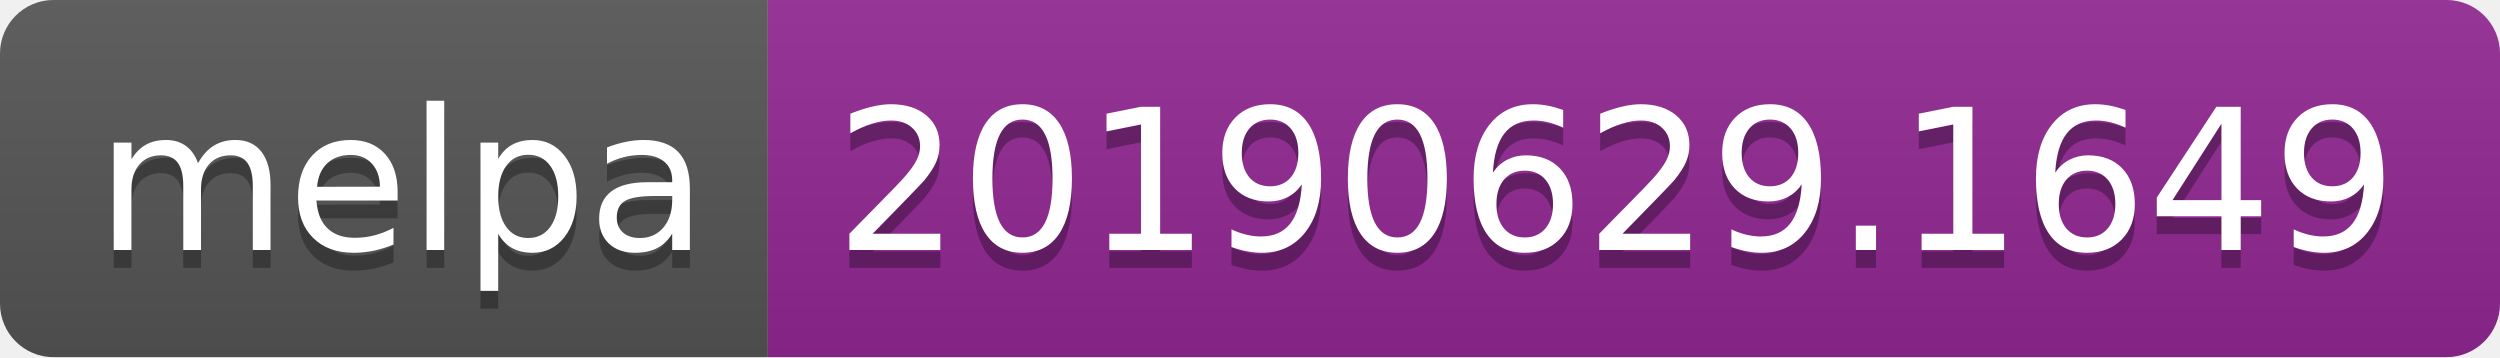
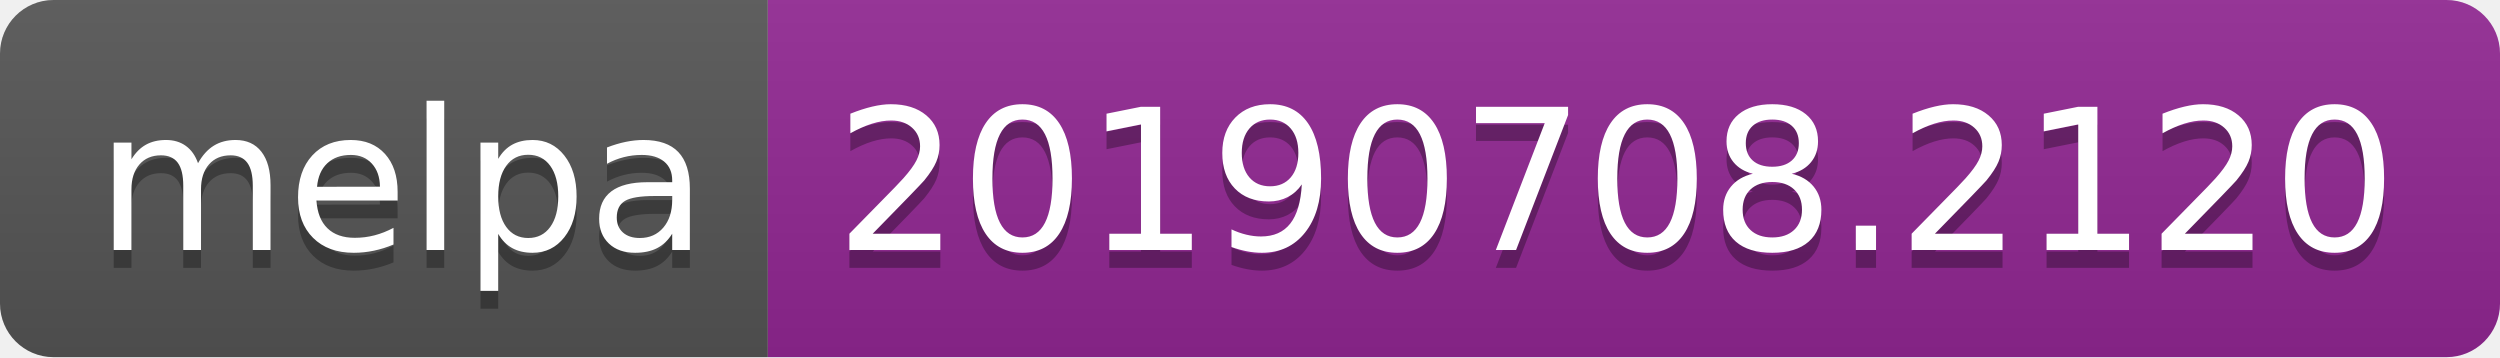
<svg xmlns="http://www.w3.org/2000/svg" width="140" height="20">
  <linearGradient id="b" x2="0" y2="100%">
    <stop offset="0" stop-color="#bbb" stop-opacity=".1" />
    <stop offset="1" stop-opacity=".1" />
  </linearGradient>
  <clipPath id="a">
    <rect width="140" height="20" rx="3" fill="#fff" />
  </clipPath>
  <g clip-path="url(#a)">
    <path fill="#555" d="M0 0h43v20H0z" />
    <path fill="#922793" d="M43 0h97v20H43z" />
    <path fill="url(#b)" d="M0 0h140v20H0z" />
  </g>
  <g fill="#fff" text-anchor="middle" font-family="DejaVu Sans,Verdana,Geneva,sans-serif" font-size="110">
    <text x="225" y="150" fill="#010101" fill-opacity=".3" transform="scale(.1)" textLength="330">melpa</text>
    <text x="225" y="140" transform="scale(.1)" textLength="330">melpa</text>
-     <text x="905" y="150" fill="#010101" fill-opacity=".3" transform="scale(.1)" textLength="870">20190629.1649</text>
-     <text x="905" y="140" transform="scale(.1)" textLength="870">20190629.1649</text>
+     <text x="905" y="150" fill="#010101" fill-opacity=".3" transform="scale(.1)" textLength="870">20190708.2120</text>
+     <text x="905" y="140" transform="scale(.1)" textLength="870">20190708.2120</text>
  </g>
</svg>
